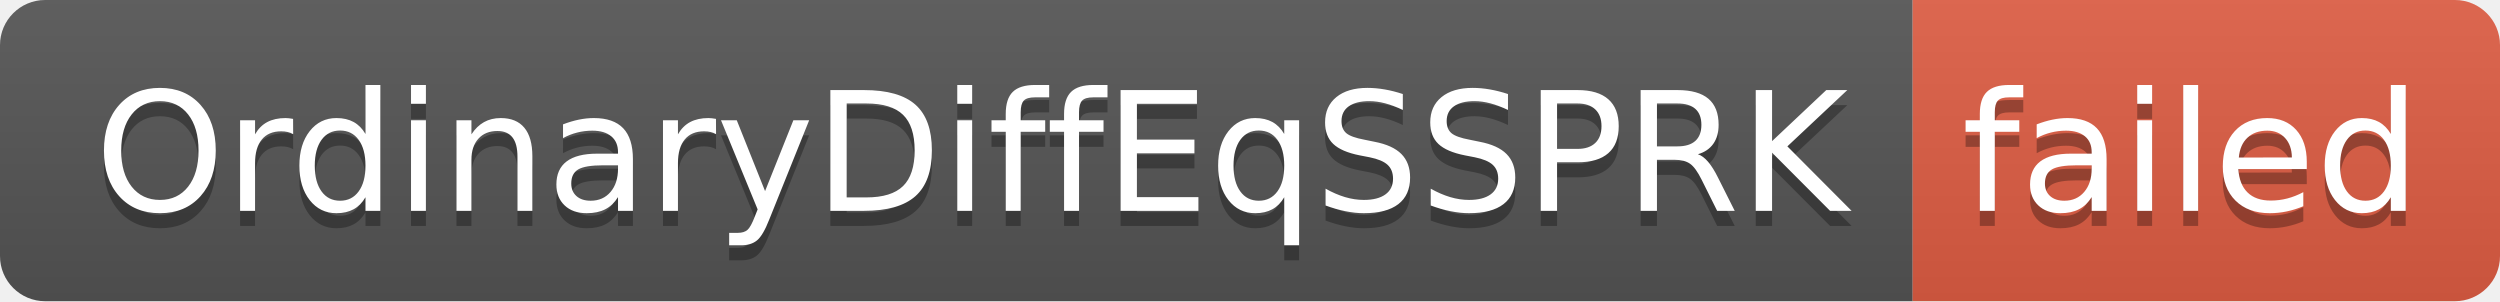
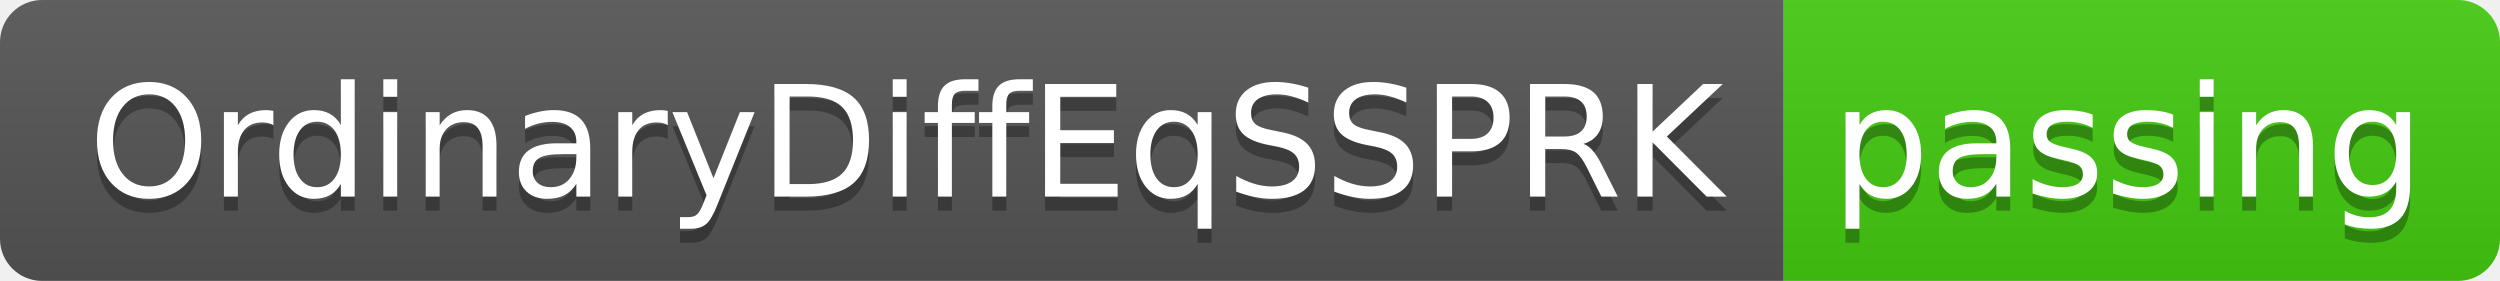
- <svg xmlns="http://www.w3.org/2000/svg" width="166" height="20" role="img" aria-label="OrdinaryDiffEqSSPRK: failed">
+ <svg xmlns="http://www.w3.org/2000/svg" width="178" height="20" role="img" aria-label="OrdinaryDiffEqSSPRK: passing">
  <linearGradient id="s" x2="0" y2="100%">
    <stop offset="0" stop-color="#bbb" stop-opacity=".1" />
    <stop offset="1" stop-opacity=".1" />
  </linearGradient>
  <clipPath id="r">
-     <rect width="166" height="20" rx="3" fill="#fff" />
+     <rect width="178" height="20" rx="3" fill="#fff" />
  </clipPath>
  <g clip-path="url(#r)">
    <rect width="127" height="20" fill="#555" />
-     <rect x="127" width="39" height="20" fill="#e05d44" />
-     <rect width="166" height="20" fill="url(#s)" />
+     <rect x="127" width="51" height="20" fill="#4c1" />
+     <rect width="178" height="20" fill="url(#s)" />
  </g>
  <g fill="#fff" text-anchor="middle" font-family="Verdana,Geneva,DejaVu Sans,sans-serif" text-rendering="geometricPrecision" font-size="110">
    <text aria-hidden="true" x="645" y="150" fill="#010101" fill-opacity=".3" transform="scale(.1)" textLength="1170">OrdinaryDiffEqSSPRK</text>
    <text x="645" y="140" transform="scale(.1)" fill="#fff" textLength="1170">OrdinaryDiffEqSSPRK</text>
-     <text aria-hidden="true" x="1455" y="150" fill="#010101" fill-opacity=".3" transform="scale(.1)" textLength="290">failed</text>
-     <text x="1455" y="140" transform="scale(.1)" fill="#fff" textLength="290">failed</text>
+     <text aria-hidden="true" x="1515" y="150" fill="#010101" fill-opacity=".3" transform="scale(.1)" textLength="410">passing</text>
+     <text x="1515" y="140" transform="scale(.1)" fill="#fff" textLength="410">passing</text>
  </g>
</svg>
